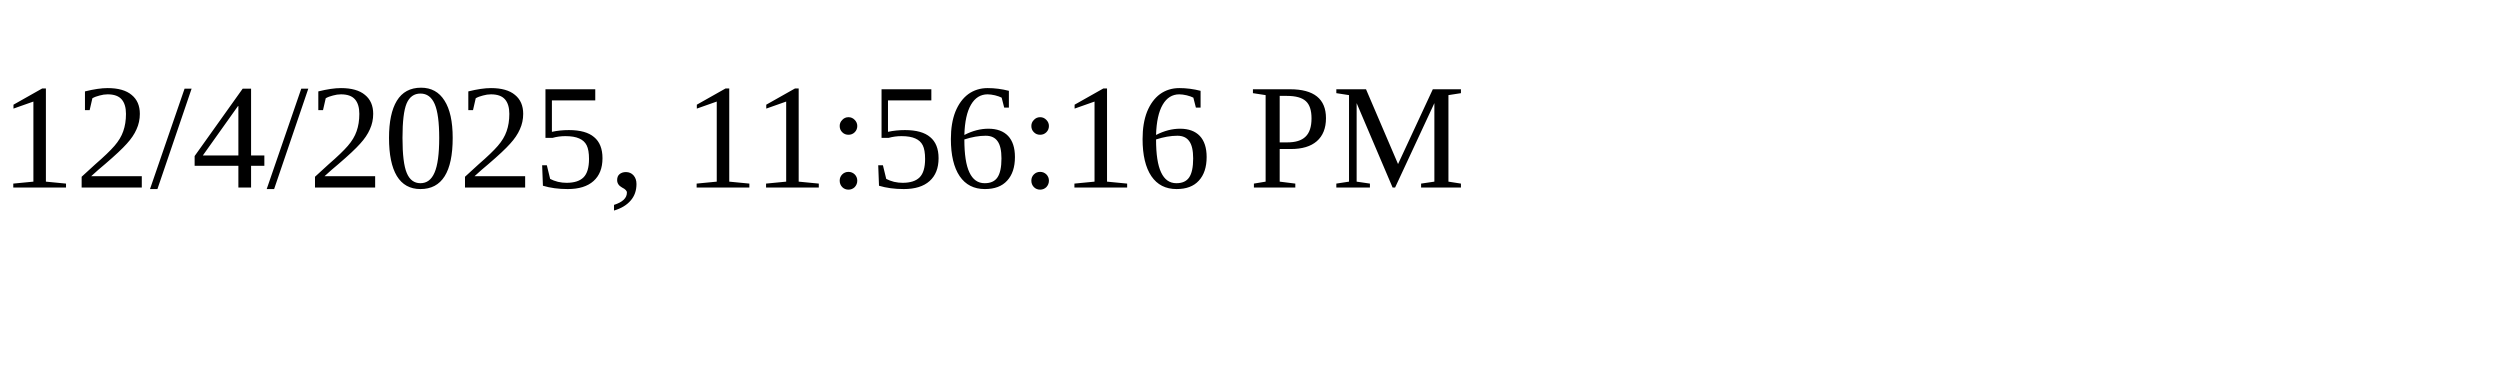
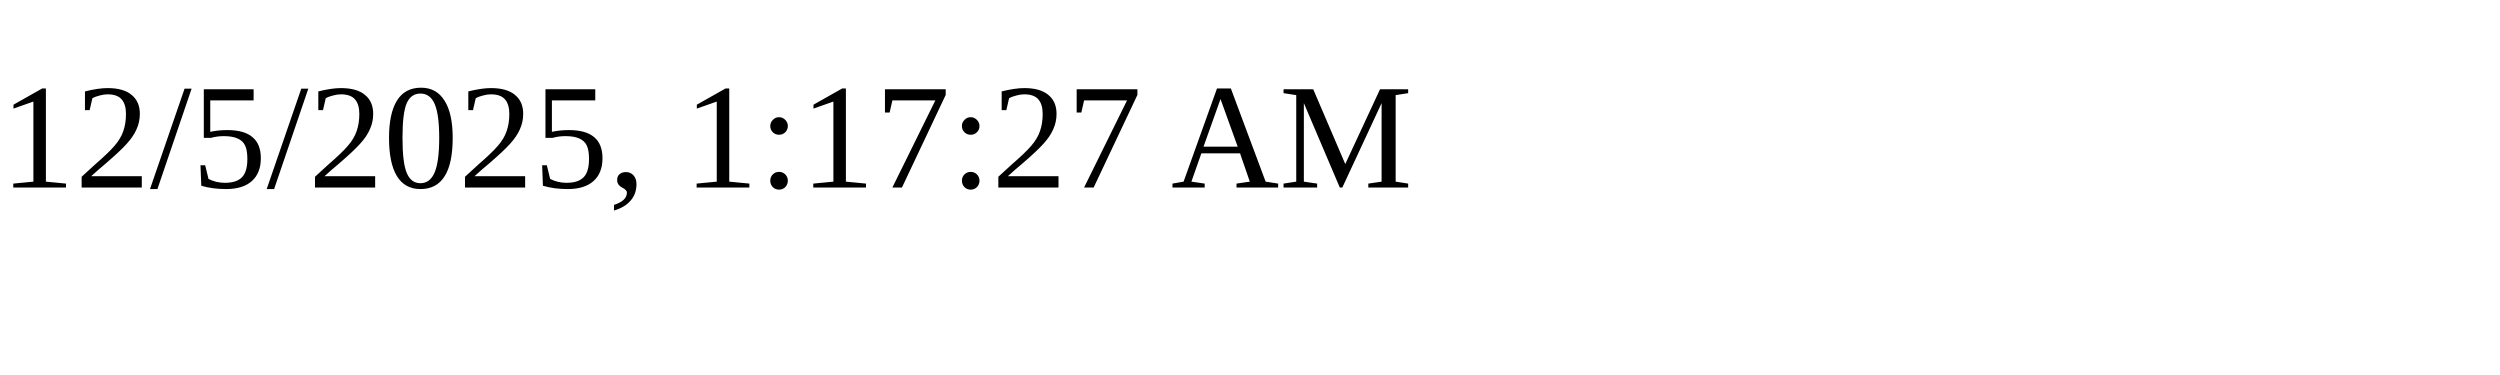
<svg xmlns="http://www.w3.org/2000/svg" height="30" width="200">
-   <text x="0" y="15">12/4/2025, 11:56:16 PM</text>
+   <text x="0" y="15">12/5/2025, 1:17:27 AM</text>
</svg>
